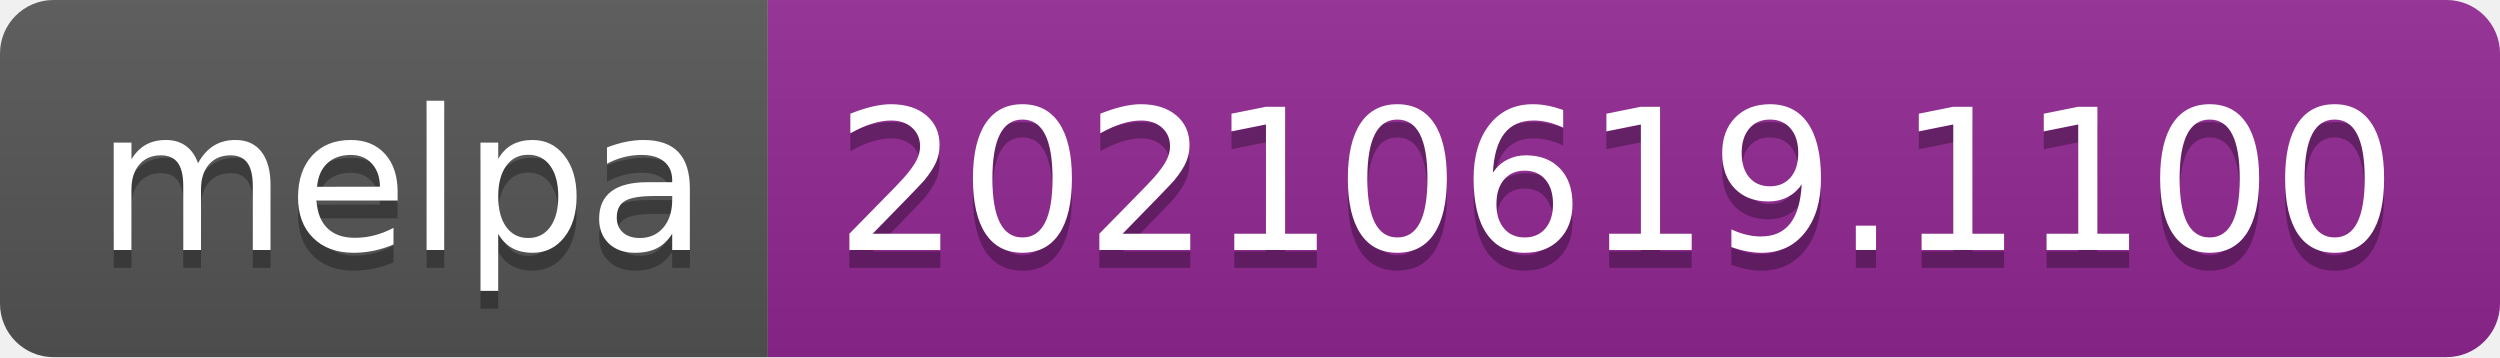
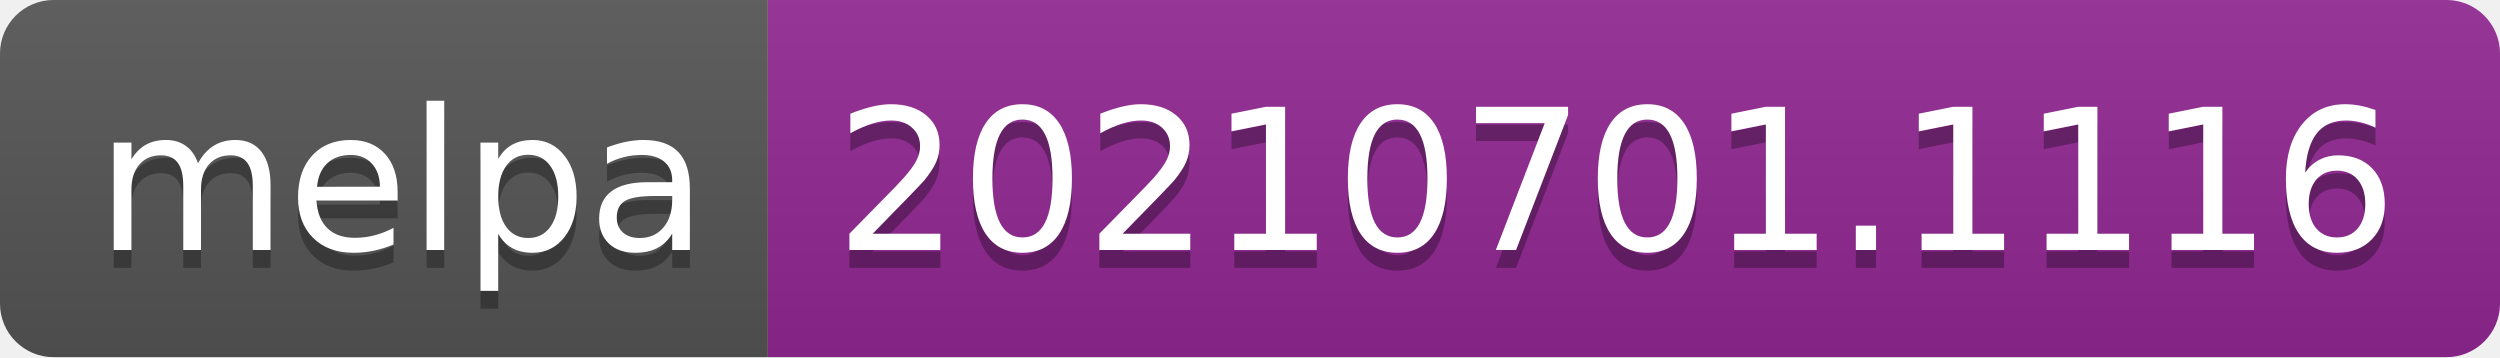
- <svg xmlns="http://www.w3.org/2000/svg" width="140" height="20" role="img" aria-label="melpa: 20210619.1100">
+ <svg xmlns="http://www.w3.org/2000/svg" width="140" height="20" role="img" aria-label="melpa: 20210701.1116">
  <linearGradient id="s" x2="0" y2="100%">
    <stop offset="0" stop-color="#bbb" stop-opacity=".1" />
    <stop offset="1" stop-opacity=".1" />
  </linearGradient>
  <clipPath id="r">
    <rect width="140" height="20" rx="3" fill="#fff" />
  </clipPath>
  <g clip-path="url(#r)">
    <rect width="43" height="20" fill="#555" />
    <rect x="43" width="97" height="20" fill="#922793" />
    <rect width="140" height="20" fill="url(#s)" />
  </g>
  <g fill="#fff" text-anchor="middle" font-family="Verdana,Geneva,DejaVu Sans,sans-serif" text-rendering="geometricPrecision" font-size="110">
    <text aria-hidden="true" x="225" y="150" fill="#010101" fill-opacity=".3" transform="scale(.1)" textLength="330">melpa</text>
    <text x="225" y="140" transform="scale(.1)" fill="#fff" textLength="330">melpa</text>
-     <text aria-hidden="true" x="905" y="150" fill="#010101" fill-opacity=".3" transform="scale(.1)" textLength="870">20210619.1100</text>
-     <text x="905" y="140" transform="scale(.1)" fill="#fff" textLength="870">20210619.1100</text>
+     <text aria-hidden="true" x="905" y="150" fill="#010101" fill-opacity=".3" transform="scale(.1)" textLength="870">20210701.1116</text>
+     <text x="905" y="140" transform="scale(.1)" fill="#fff" textLength="870">20210701.1116</text>
  </g>
</svg>
